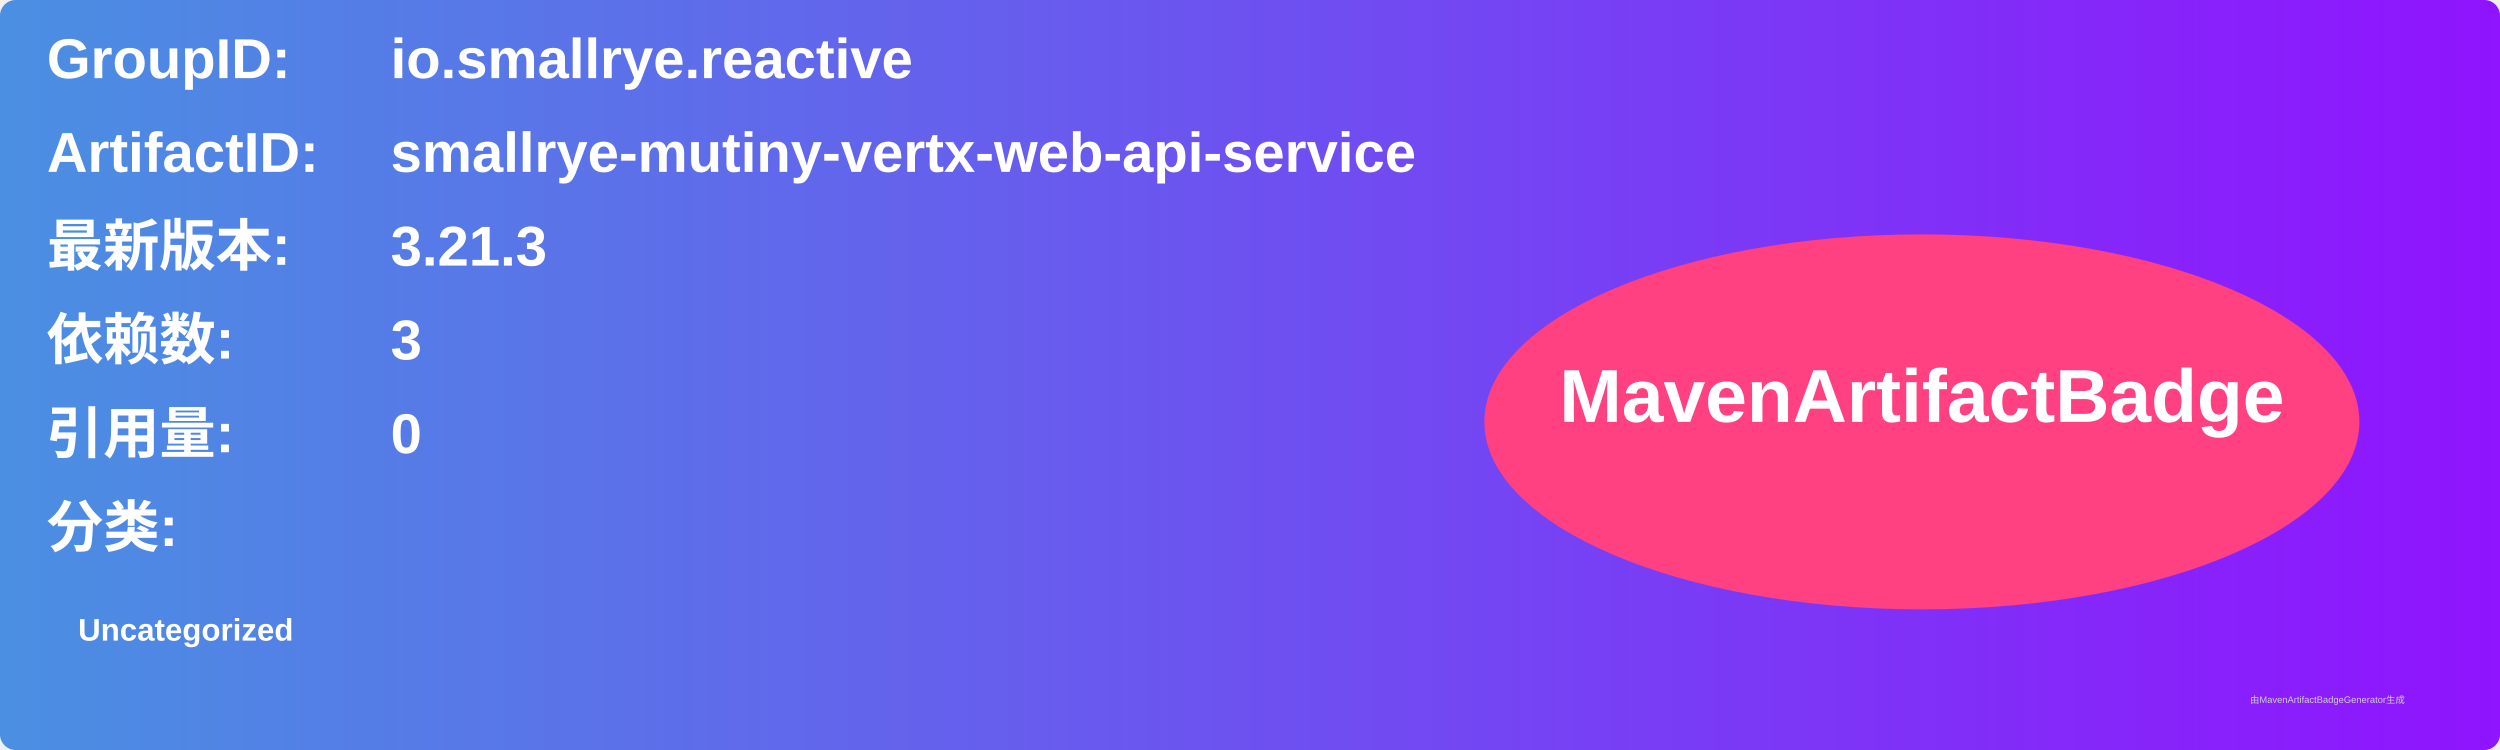
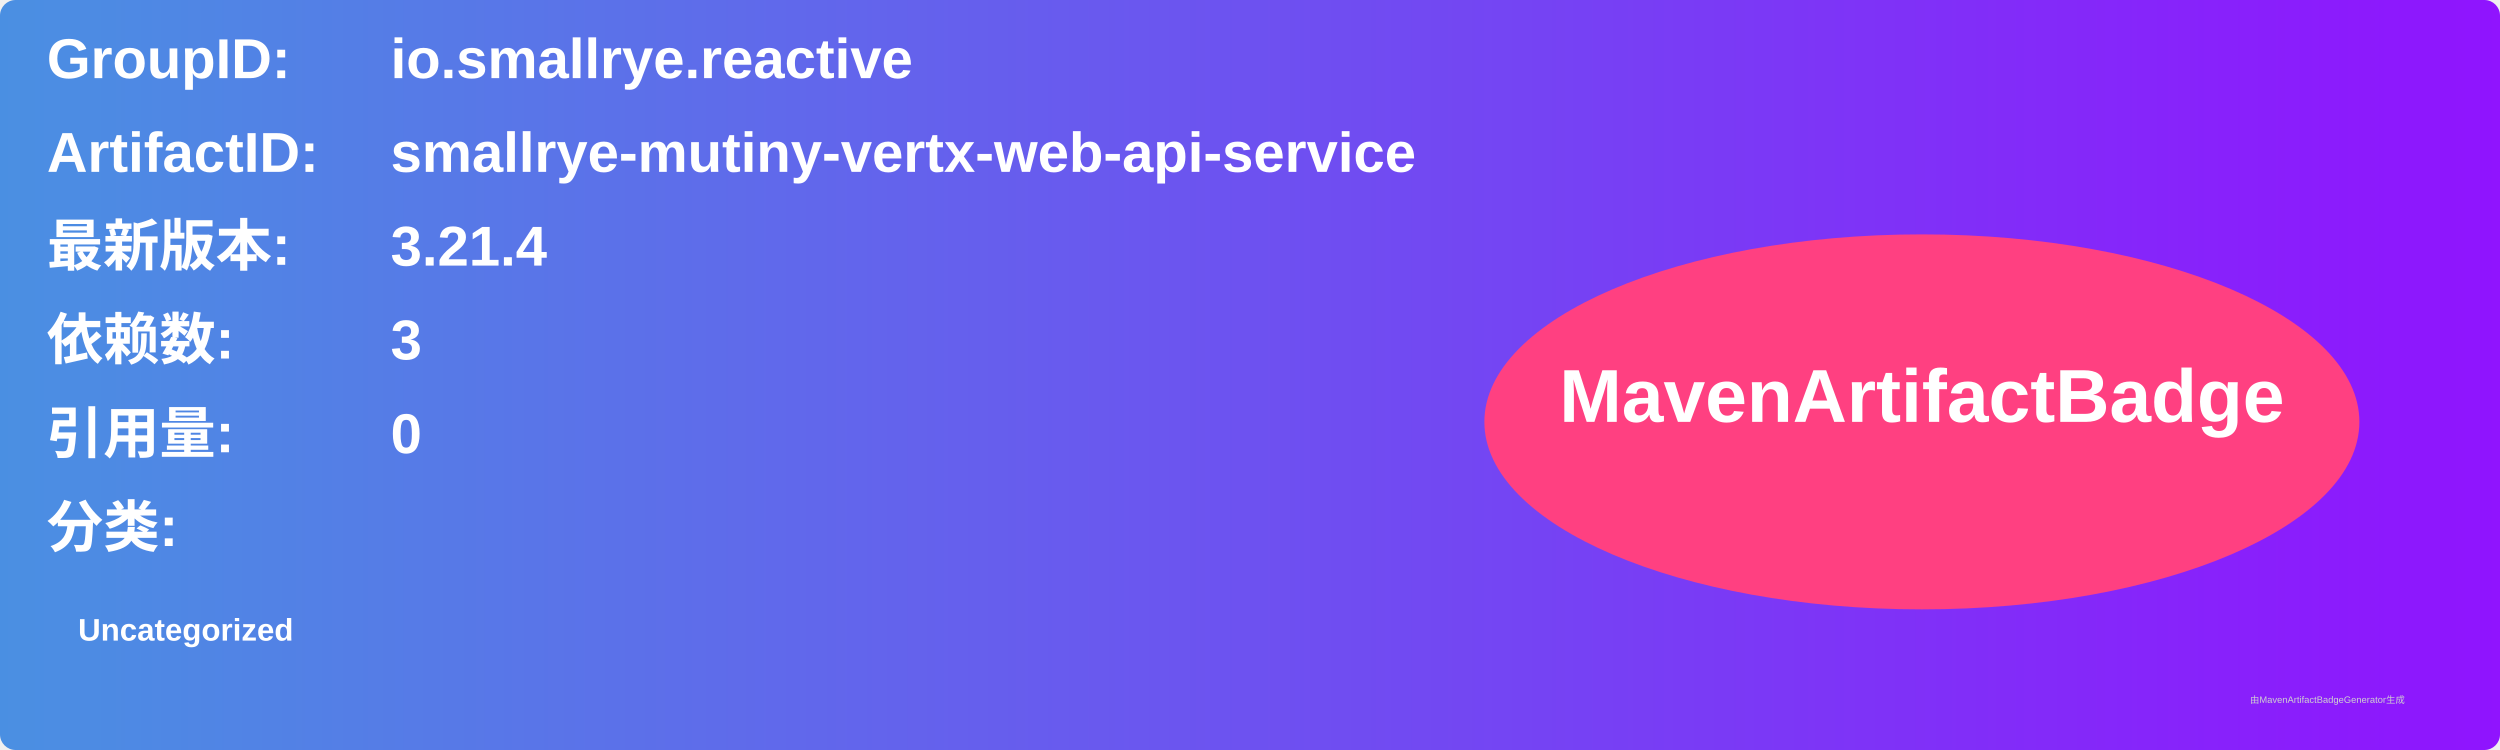
<svg xmlns="http://www.w3.org/2000/svg" width="800" height="240" viewBox="0 0 800 240">
  <linearGradient id="grad" x1="0%" y1="0%" x2="100%" y2="0%">
    <stop offset="0%" stop-color="#4a90e2" />
    <stop offset="100%" stop-color="#9013fe" />
  </linearGradient>
  <rect width="100%" height="100%" rx="5" ry="5" fill="url(#grad)" />
  <g transform="translate(15, 15)">
    <text x="0" y="10" font-family="Arial" font-size="18" fill="white" font-weight="bold" width="260">GroupID:</text>
    <text x="110" y="10" font-family="Arial" font-size="18" fill="white" font-weight="bold" width="460">io.smallrye.reactive</text>
    <text x="0" y="40" font-family="Arial" font-size="18" fill="white" font-weight="bold" width="260">ArtifactID:</text>
    <text x="110" y="40" font-family="Arial" font-size="18" fill="white" font-weight="bold" width="460">smallrye-mutiny-vertx-web-api-service</text>
    <text x="0" y="70" font-family="Arial" font-size="18" fill="white" font-weight="bold">最新版本:</text>
    <text x="110" y="70" font-family="Arial" font-size="18" fill="white" font-weight="bold">
-       <tspan font-weight="bold">3.21.3</tspan>
+       <tspan font-weight="bold">3.21.4</tspan>
    </text>
    <text x="0" y="100" font-family="Arial" font-size="18" fill="white" font-weight="bold">依赖数: </text>
    <text x="110" y="100" font-family="Arial" font-size="18" fill="white">
      <tspan font-weight="bold">3</tspan>
    </text>
    <text x="0" y="130" font-family="Arial" font-size="18" fill="white" font-weight="bold">引用量: </text>
    <text x="110" y="130" font-family="Arial" font-size="18" fill="white">
      <tspan font-weight="bold">0</tspan>
    </text>
    <text x="0" y="160" font-family="Arial" font-size="18" fill="white" font-weight="bold">分类:</text>
    <text x="10" y="190" font-family="Arial" font-size="10" fill="white">
      <tspan font-weight="bold">Uncategorized</tspan>
    </text>
    <ellipse cx="600" cy="120" rx="140" ry="60" fill="#ff4081" />
    <text x="600" y="120" text-anchor="middle" font-family="Arial" font-size="24" fill="white" font-weight="bold">MavenArtifactBadge</text>
  </g>
  <text x="720" y="225" font-family="Arial" font-size="3" fill="#d0d0d0">由MavenArtifactBadgeGenerator生成</text>
</svg>
